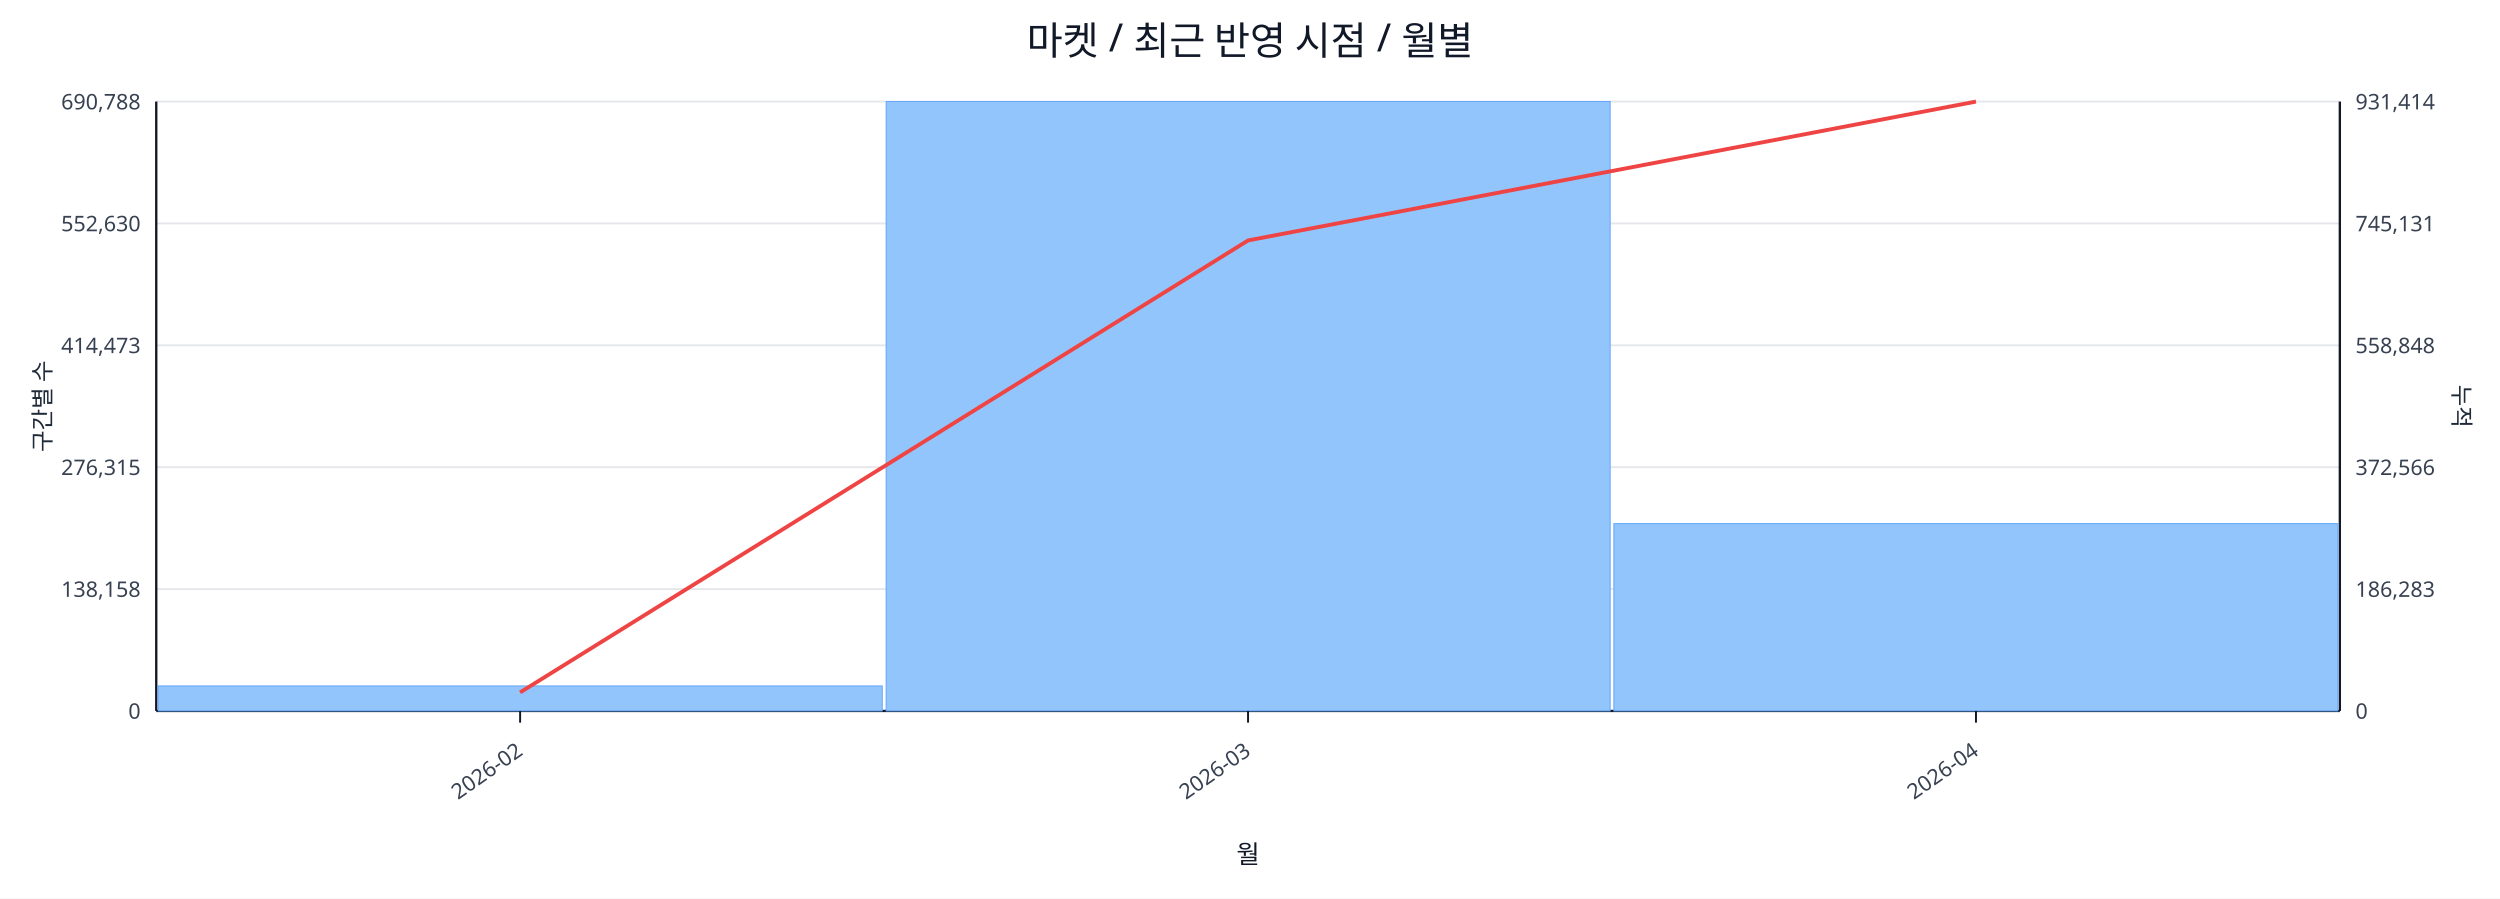
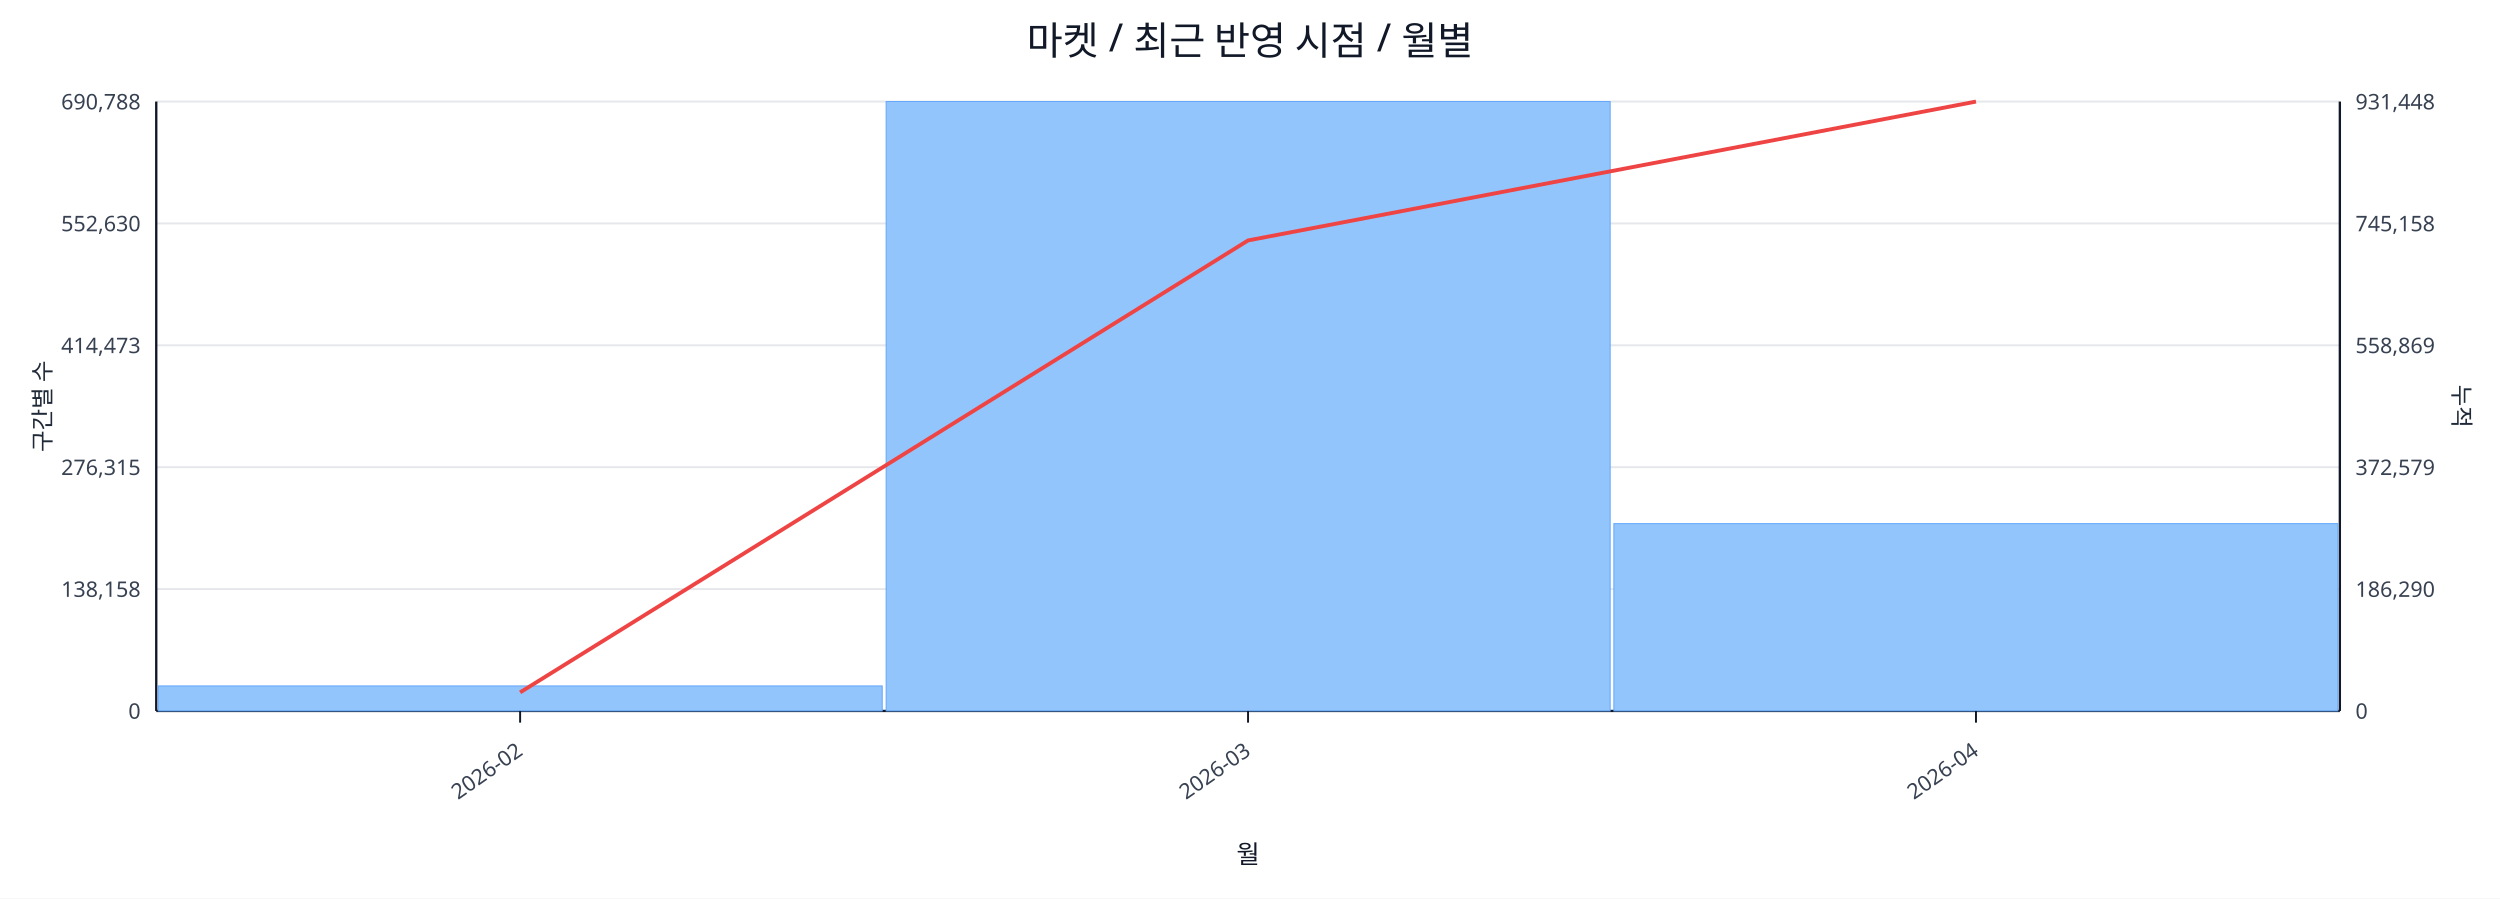
<svg xmlns="http://www.w3.org/2000/svg" width="1280" height="460" viewBox="0 0 1280 460">
  <rect x="0" y="0" width="100%" height="100%" fill="#ffffff" />
  <text x="640.0" y="28" font-size="20" text-anchor="middle" font-family="sans-serif" fill="#111827">마켓 / 최근 반영 시점 / 월별</text>
  <line x1="80.0" y1="52.0" x2="1198.0" y2="52.0" stroke="#e5e7eb" stroke-width="1" />
  <text x="72.0" y="56.0" font-size="11" text-anchor="end" font-family="sans-serif" fill="#374151">690,788</text>
-   <text x="1206.0" y="56.0" font-size="11" text-anchor="start" font-family="sans-serif" fill="#374151">931,414</text>
+   <text x="1206.0" y="56.0" font-size="11" text-anchor="start" font-family="sans-serif" fill="#374151">931,448</text>
  <line x1="80.0" y1="114.4" x2="1198.0" y2="114.4" stroke="#e5e7eb" stroke-width="1" />
  <text x="72.0" y="118.4" font-size="11" text-anchor="end" font-family="sans-serif" fill="#374151">552,630</text>
-   <text x="1206.0" y="118.4" font-size="11" text-anchor="start" font-family="sans-serif" fill="#374151">745,131</text>
+   <text x="1206.0" y="118.4" font-size="11" text-anchor="start" font-family="sans-serif" fill="#374151">745,158</text>
  <line x1="80.0" y1="176.8" x2="1198.0" y2="176.8" stroke="#e5e7eb" stroke-width="1" />
  <text x="72.0" y="180.8" font-size="11" text-anchor="end" font-family="sans-serif" fill="#374151">414,473</text>
-   <text x="1206.0" y="180.8" font-size="11" text-anchor="start" font-family="sans-serif" fill="#374151">558,848</text>
+   <text x="1206.0" y="180.8" font-size="11" text-anchor="start" font-family="sans-serif" fill="#374151">558,869</text>
  <line x1="80.0" y1="239.2" x2="1198.0" y2="239.2" stroke="#e5e7eb" stroke-width="1" />
  <text x="72.0" y="243.2" font-size="11" text-anchor="end" font-family="sans-serif" fill="#374151">276,315</text>
-   <text x="1206.0" y="243.2" font-size="11" text-anchor="start" font-family="sans-serif" fill="#374151">372,566</text>
+   <text x="1206.0" y="243.2" font-size="11" text-anchor="start" font-family="sans-serif" fill="#374151">372,579</text>
  <line x1="80.0" y1="301.6" x2="1198.0" y2="301.6" stroke="#e5e7eb" stroke-width="1" />
  <text x="72.0" y="305.6" font-size="11" text-anchor="end" font-family="sans-serif" fill="#374151">138,158</text>
-   <text x="1206.0" y="305.6" font-size="11" text-anchor="start" font-family="sans-serif" fill="#374151">186,283</text>
+   <text x="1206.0" y="305.6" font-size="11" text-anchor="start" font-family="sans-serif" fill="#374151">186,290</text>
  <line x1="80.0" y1="364.0" x2="1198.0" y2="364.0" stroke="#e5e7eb" stroke-width="1" />
  <text x="72.0" y="368.0" font-size="11" text-anchor="end" font-family="sans-serif" fill="#374151">0</text>
  <text x="1206.0" y="368.0" font-size="11" text-anchor="start" font-family="sans-serif" fill="#374151">0</text>
  <line x1="80.0" y1="364.0" x2="1198.0" y2="364.0" stroke="#111827" stroke-width="1.2" />
  <line x1="80.0" y1="52.0" x2="80.0" y2="364.0" stroke="#111827" stroke-width="1.2" />
  <line x1="1198.0" y1="52.0" x2="1198.0" y2="364.0" stroke="#111827" stroke-width="1.2" />
  <rect x="81.0" y="351.2" width="370.7" height="12.8" fill="#93c5fd" stroke="#60a5fa" stroke-width="0.5" />
  <rect x="453.7" y="52.0" width="370.7" height="312.0" fill="#93c5fd" stroke="#60a5fa" stroke-width="0.5" />
  <rect x="826.3" y="268.1" width="370.7" height="95.9" fill="#93c5fd" stroke="#60a5fa" stroke-width="0.5" />
  <polyline fill="none" stroke="#ef4444" stroke-width="2" points="266.3,354.5 639.0,123.1 1011.7,52.0" />
  <line x1="266.3" y1="364.0" x2="266.3" y2="370.0" stroke="#111827" stroke-width="1" />
  <text x="268.3" y="386.0" font-size="11" text-anchor="end" transform="rotate(-35 268.3 386.0)" font-family="sans-serif" fill="#374151">2026-02</text>
  <line x1="639.0" y1="364.0" x2="639.0" y2="370.0" stroke="#111827" stroke-width="1" />
  <text x="641.0" y="386.0" font-size="11" text-anchor="end" transform="rotate(-35 641.0 386.0)" font-family="sans-serif" fill="#374151">2026-03</text>
  <line x1="1011.7" y1="364.0" x2="1011.7" y2="370.0" stroke="#111827" stroke-width="1" />
  <text x="1013.7" y="386.0" font-size="11" text-anchor="end" transform="rotate(-35 1013.7 386.0)" font-family="sans-serif" fill="#374151">2026-04</text>
  <text x="26" y="208.0" font-size="12" transform="rotate(-90 26 208.0)" text-anchor="middle" font-family="sans-serif" fill="#1f2937">구간별 수</text>
  <text x="1256.0" y="208.0" font-size="12" transform="rotate(90 1256.0 208.0)" text-anchor="middle" font-family="sans-serif" fill="#1f2937">누적</text>
  <text x="639.0" y="442.0" font-size="13" text-anchor="middle" font-family="sans-serif" fill="#111827">월</text>
</svg>
